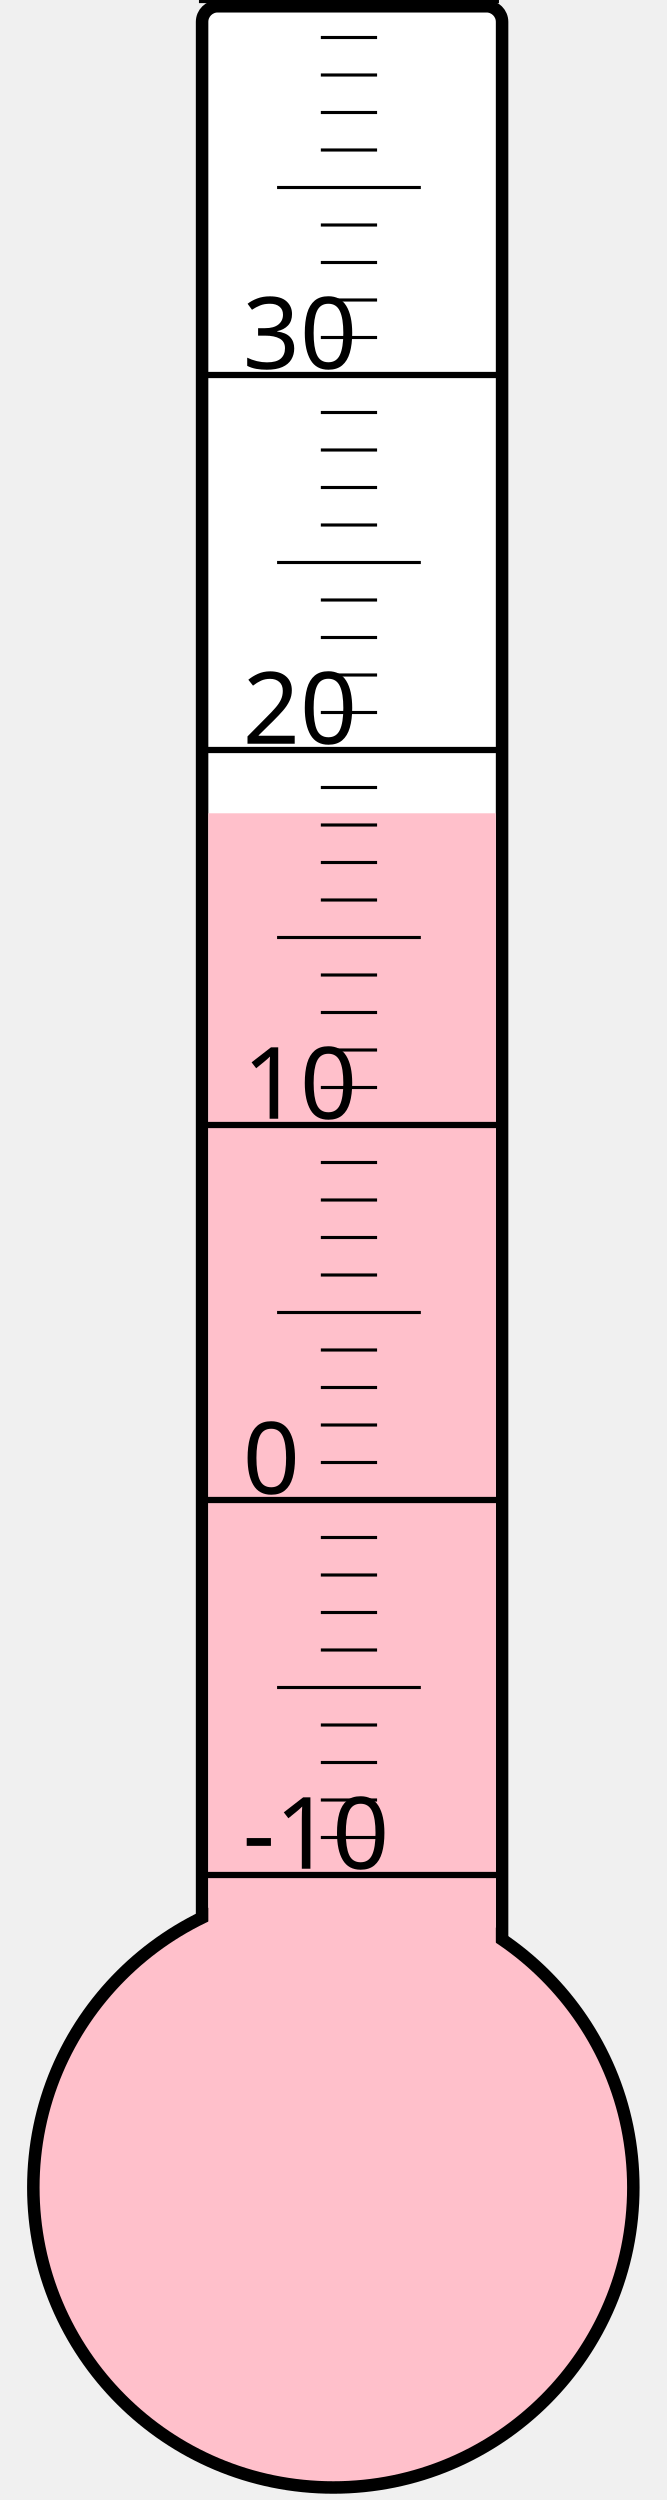
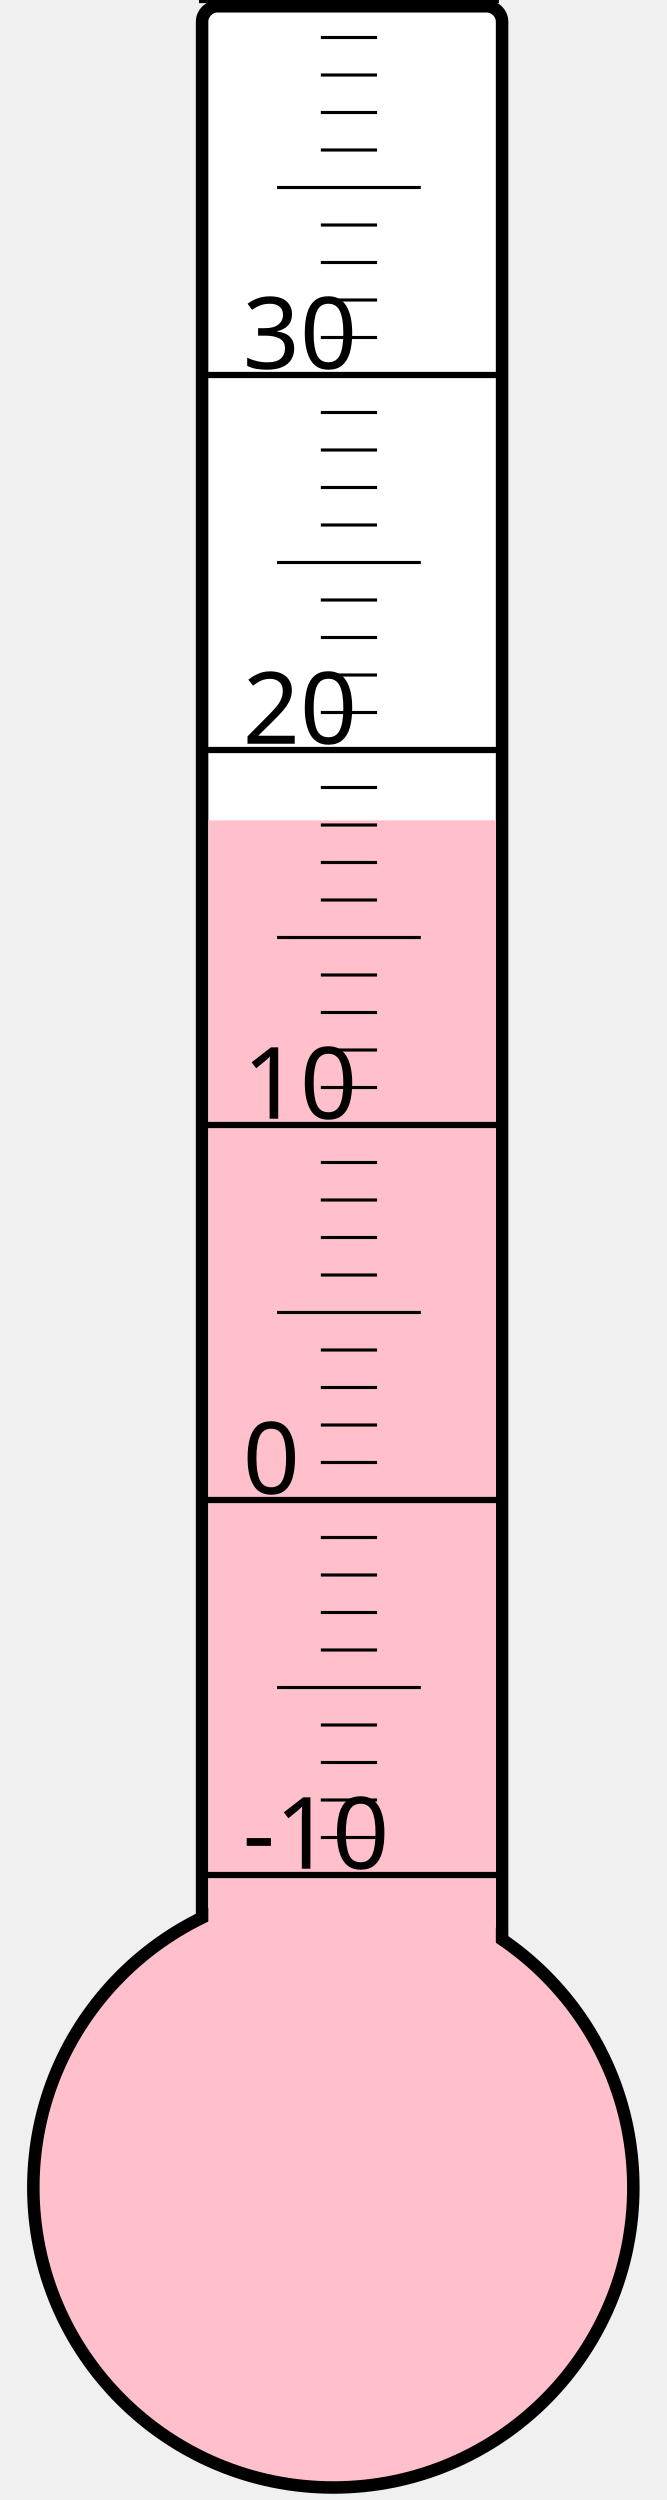
<svg xmlns="http://www.w3.org/2000/svg" width="40px" height="150px" viewBox="0 0 200 800">
  <rect width="200" height="800" x="0" y="0" style="fill: #ffffeb; fill-opacity: 0;" />
  <rect width="96" height="680" x="58" y="2" rx="5" ry="5" style="fill: white; fill-opacity: 1; stroke: black; stroke-width: 4;" />
  <circle cx="100" cy="700" r="96" style="fill: pink; stroke: black; stroke-width: 4;" />
-   <rect width="92" height="439.75" x="60" y="260.25" style="fill: pink; fill-opacity: 1; stroke-width: 0;" />
+   <rect width="92" height="437.5" x="60" y="262.5" style="fill: pink; fill-opacity: 1; stroke-width: 0;" />
  <text x="71" y="598" style="font-family: sans-serif; font-size: 24pt;">-10</text>
  <text x="71" y="478" style="font-family: sans-serif; font-size: 24pt;">0</text>
  <text x="71" y="358" style="font-family: sans-serif; font-size: 24pt;">10</text>
  <text x="71" y="238" style="font-family: sans-serif; font-size: 24pt;">20</text>
  <text x="71" y="118" style="font-family: sans-serif; font-size: 24pt;">30</text>
  <g style="stroke: black;">
    <line x1="57" y1="600" x2="153" y2="600" style="stroke-width: 2;" />
    <line x1="96" y1="588" x2="114" y2="588" style="stroke-width: 1;" />
    <line x1="96" y1="576" x2="114" y2="576" style="stroke-width: 1;" />
    <line x1="96" y1="564" x2="114" y2="564" style="stroke-width: 1;" />
    <line x1="96" y1="552" x2="114" y2="552" style="stroke-width: 1;" />
    <line x1="82" y1="540" x2="128" y2="540" style="stroke-width: 1;" />
    <line x1="96" y1="528" x2="114" y2="528" style="stroke-width: 1;" />
    <line x1="96" y1="516" x2="114" y2="516" style="stroke-width: 1;" />
    <line x1="96" y1="504" x2="114" y2="504" style="stroke-width: 1;" />
    <line x1="96" y1="492" x2="114" y2="492" style="stroke-width: 1;" />
    <line x1="57" y1="480" x2="153" y2="480" style="stroke-width: 2;" />
    <line x1="96" y1="468" x2="114" y2="468" style="stroke-width: 1;" />
    <line x1="96" y1="456" x2="114" y2="456" style="stroke-width: 1;" />
    <line x1="96" y1="444" x2="114" y2="444" style="stroke-width: 1;" />
    <line x1="96" y1="432" x2="114" y2="432" style="stroke-width: 1;" />
    <line x1="82" y1="420" x2="128" y2="420" style="stroke-width: 1;" />
    <line x1="96" y1="408" x2="114" y2="408" style="stroke-width: 1;" />
    <line x1="96" y1="396" x2="114" y2="396" style="stroke-width: 1;" />
    <line x1="96" y1="384" x2="114" y2="384" style="stroke-width: 1;" />
    <line x1="96" y1="372" x2="114" y2="372" style="stroke-width: 1;" />
    <line x1="57" y1="360" x2="153" y2="360" style="stroke-width: 2;" />
    <line x1="96" y1="348" x2="114" y2="348" style="stroke-width: 1;" />
    <line x1="96" y1="336" x2="114" y2="336" style="stroke-width: 1;" />
    <line x1="96" y1="324" x2="114" y2="324" style="stroke-width: 1;" />
    <line x1="96" y1="312" x2="114" y2="312" style="stroke-width: 1;" />
    <line x1="82" y1="300" x2="128" y2="300" style="stroke-width: 1;" />
    <line x1="96" y1="288" x2="114" y2="288" style="stroke-width: 1;" />
    <line x1="96" y1="276" x2="114" y2="276" style="stroke-width: 1;" />
    <line x1="96" y1="264" x2="114" y2="264" style="stroke-width: 1;" />
    <line x1="96" y1="252" x2="114" y2="252" style="stroke-width: 1;" />
    <line x1="57" y1="240" x2="153" y2="240" style="stroke-width: 2;" />
    <line x1="96" y1="228" x2="114" y2="228" style="stroke-width: 1;" />
    <line x1="96" y1="216" x2="114" y2="216" style="stroke-width: 1;" />
    <line x1="96" y1="204" x2="114" y2="204" style="stroke-width: 1;" />
    <line x1="96" y1="192" x2="114" y2="192" style="stroke-width: 1;" />
    <line x1="82" y1="180" x2="128" y2="180" style="stroke-width: 1;" />
    <line x1="96" y1="168" x2="114" y2="168" style="stroke-width: 1;" />
    <line x1="96" y1="156" x2="114" y2="156" style="stroke-width: 1;" />
    <line x1="96" y1="144" x2="114" y2="144" style="stroke-width: 1;" />
    <line x1="96" y1="132" x2="114" y2="132" style="stroke-width: 1;" />
    <line x1="57" y1="120" x2="153" y2="120" style="stroke-width: 2;" />
    <line x1="96" y1="108" x2="114" y2="108" style="stroke-width: 1;" />
    <line x1="96" y1="96" x2="114" y2="96" style="stroke-width: 1;" />
    <line x1="96" y1="84" x2="114" y2="84" style="stroke-width: 1;" />
    <line x1="96" y1="72" x2="114" y2="72" style="stroke-width: 1;" />
    <line x1="82" y1="60" x2="128" y2="60" style="stroke-width: 1;" />
    <line x1="96" y1="48" x2="114" y2="48" style="stroke-width: 1;" />
    <line x1="96" y1="36" x2="114" y2="36" style="stroke-width: 1;" />
    <line x1="96" y1="24" x2="114" y2="24" style="stroke-width: 1;" />
    <line x1="96" y1="12" x2="114" y2="12" style="stroke-width: 1;" />
    <line x1="57" y1="0" x2="153" y2="0" style="stroke-width: 2;" />
  </g>
</svg>
